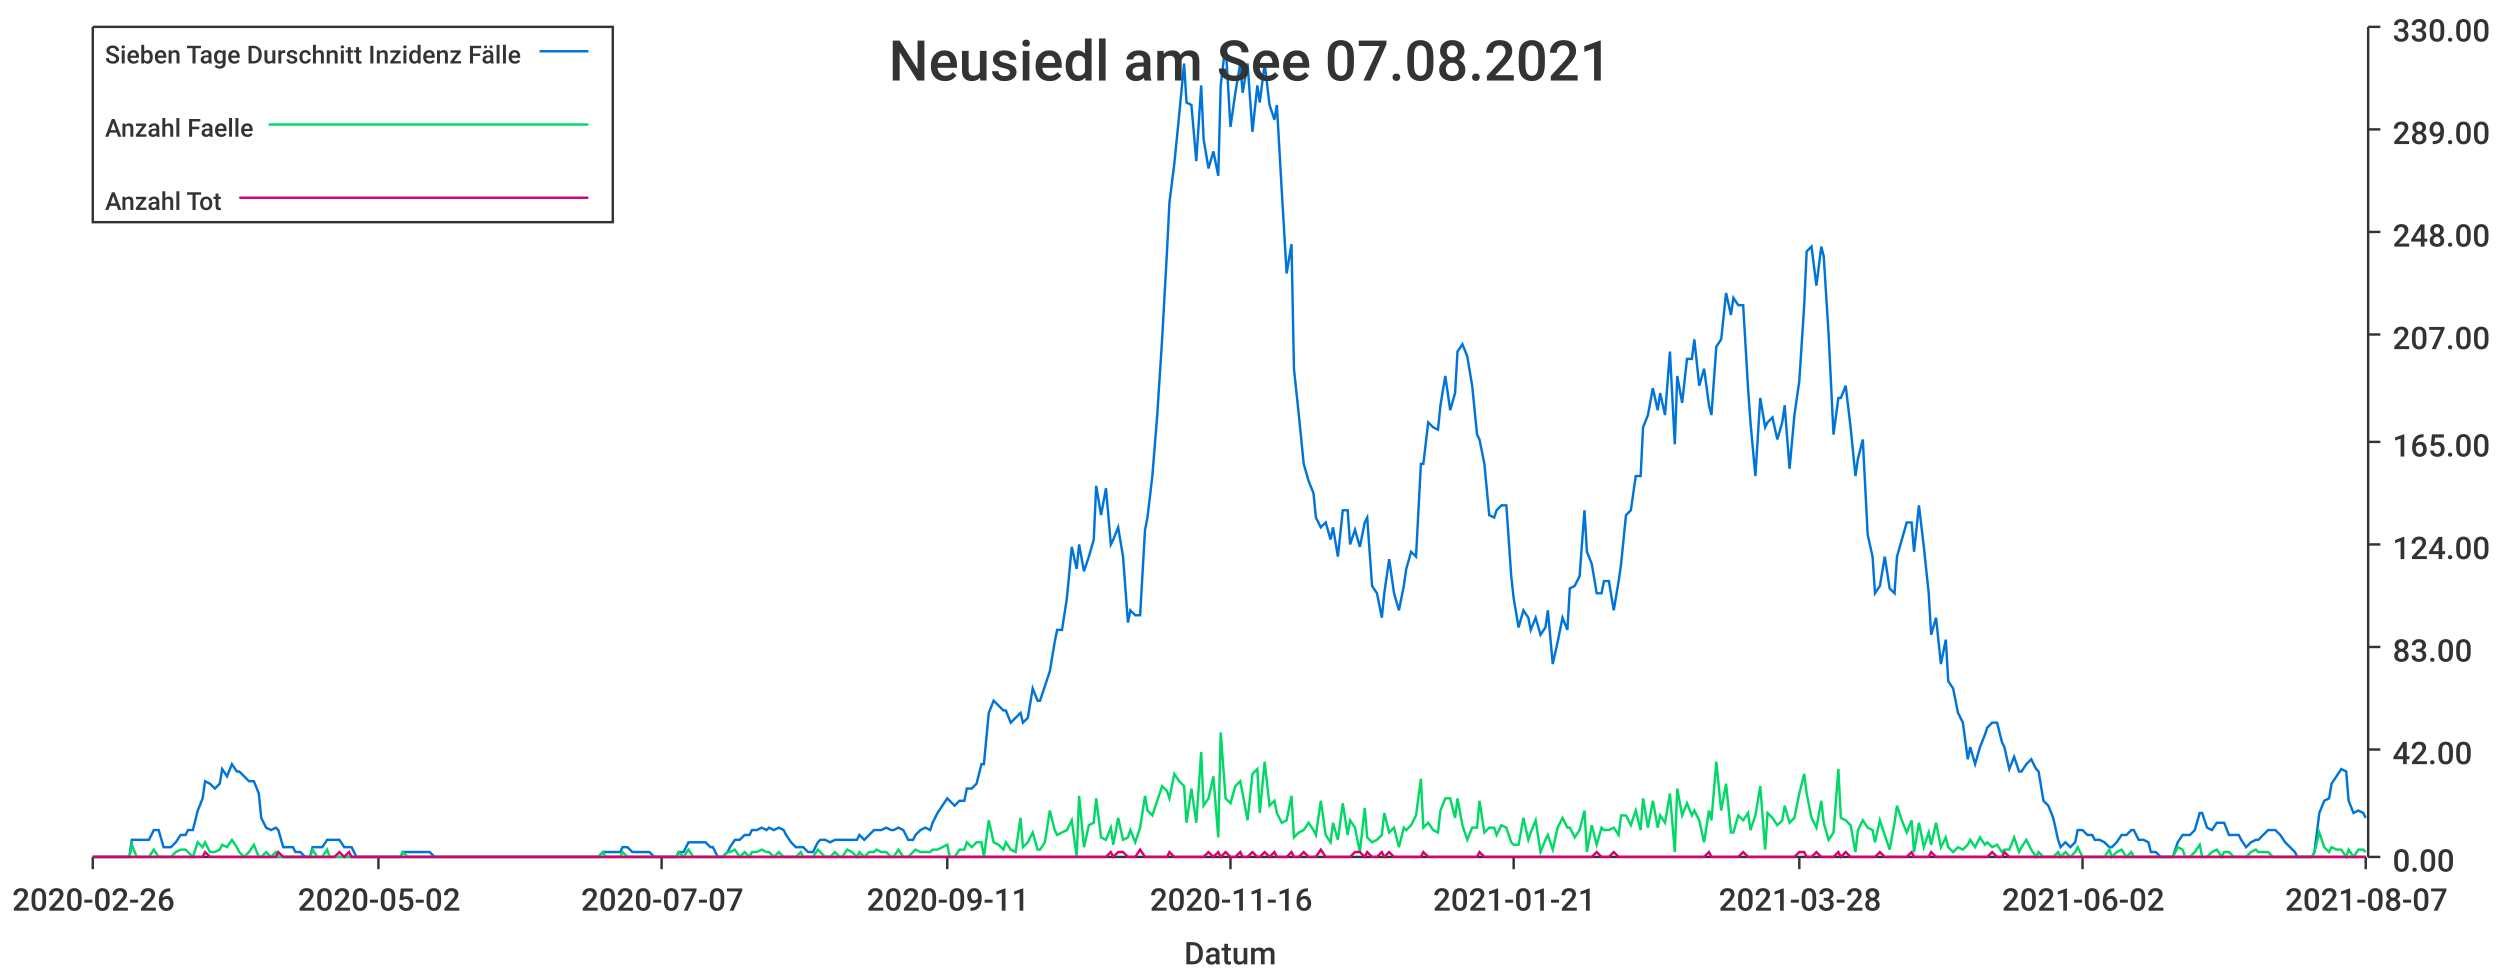
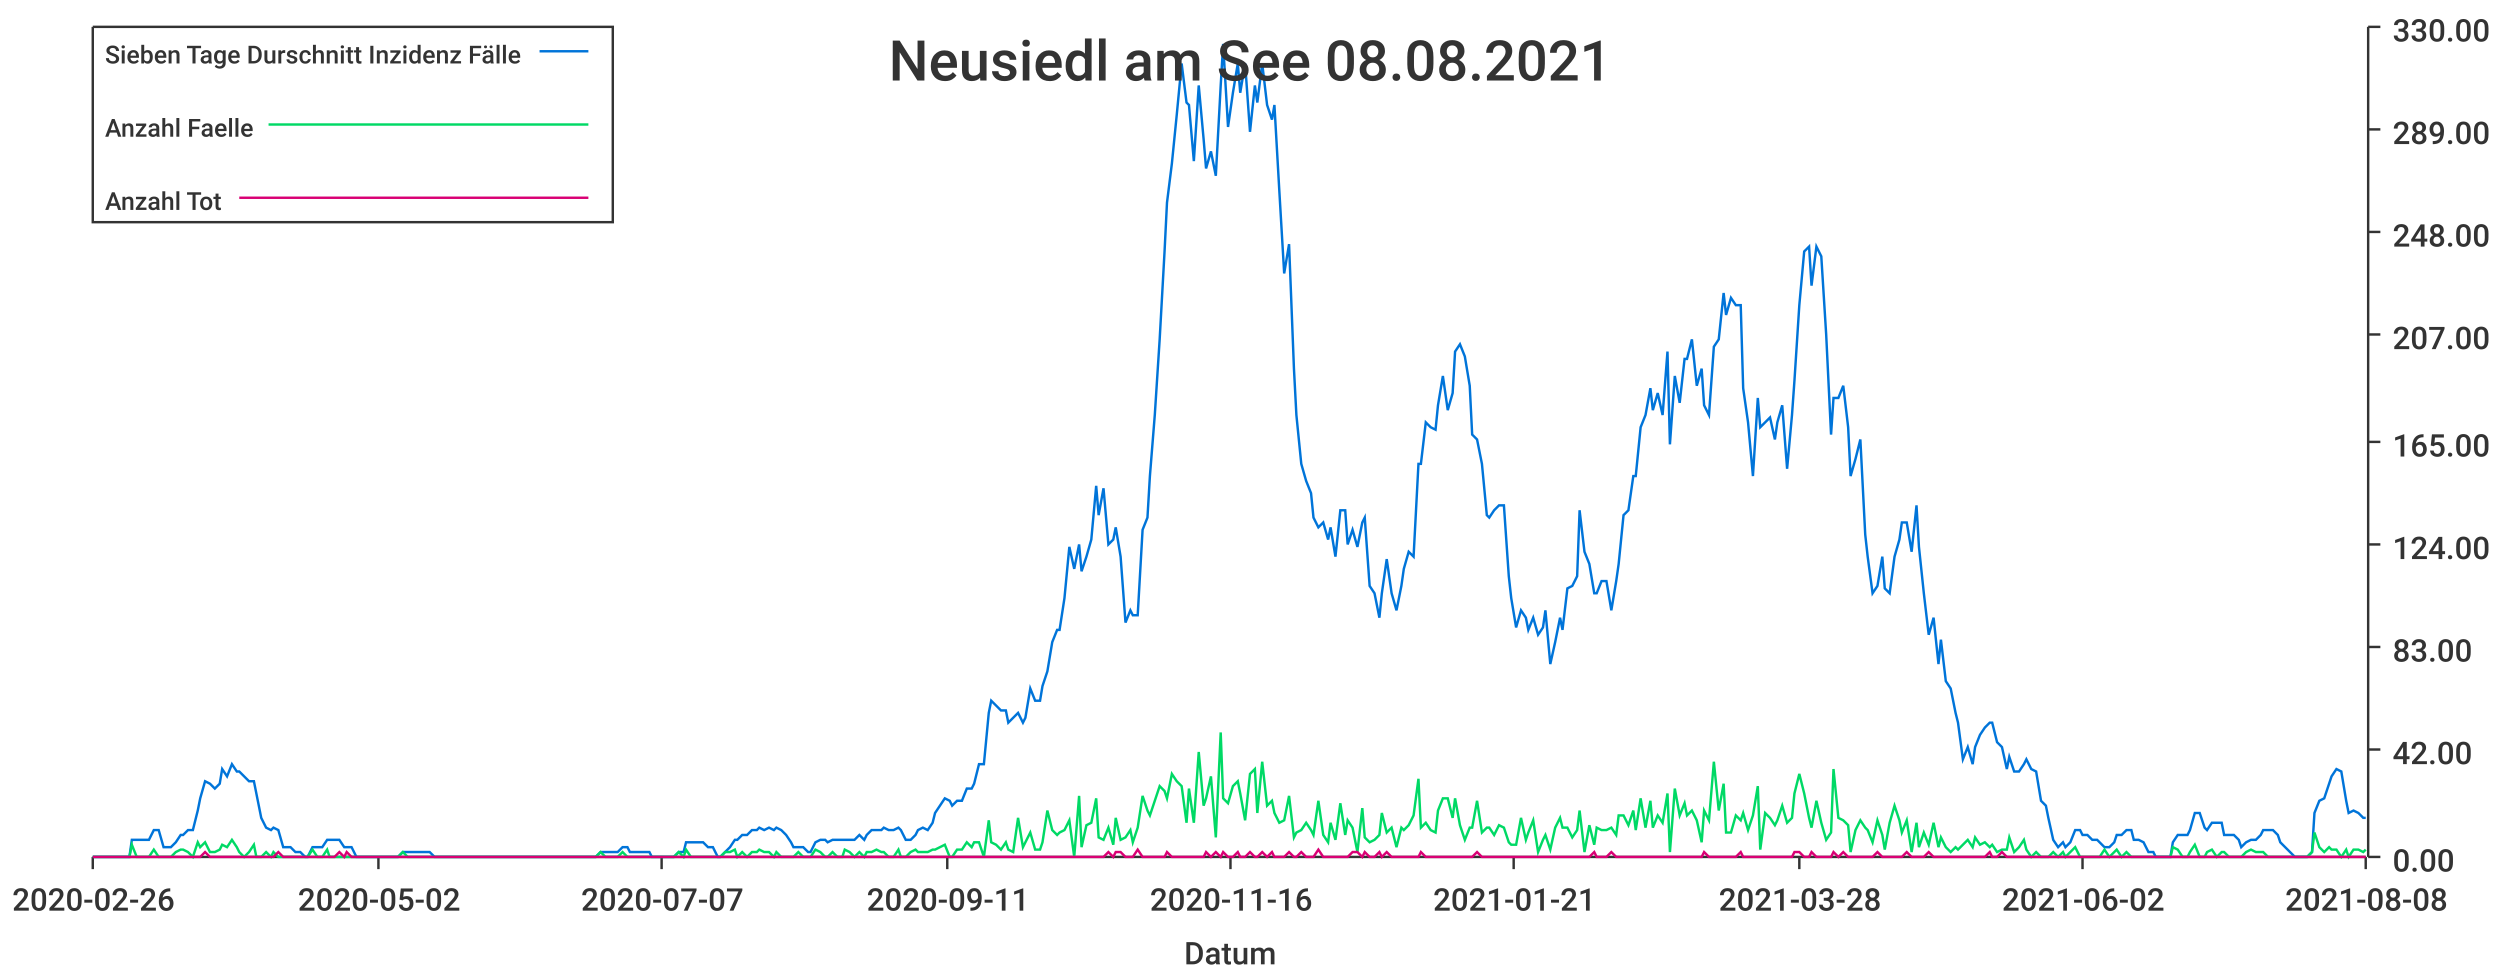
<svg xmlns="http://www.w3.org/2000/svg" width="1024" height="400">\n<path d="M 0 0 L 1024 0 L 1024 400 L 0 400 L 0 0" style="stroke-width:0;stroke:rgba(255,255,255,1.0);fill:rgba(255,255,255,1.0)" />
  <path d="M 38 11 L 969 11 L 969 351 L 38 351 L 38 11" style="stroke-width:0;stroke:rgba(255,255,255,1.0);fill:rgba(255,255,255,1.0)" />
  <path d="M 38 351 L 969 351" style="stroke-width:1;stroke:rgba(51,51,51,1.0);fill:none" />
  <path d="M 38 351 L 38 356" style="stroke-width:1;stroke:rgba(51,51,51,1.0);fill:none" />
  <text x="5" y="373" style="stroke-width:0;stroke:none;fill:rgba(51,51,51,1.0);font-size:12.8px;font-family:'Roboto Medium',sans-serif">2020-02-26</text>
  <path d="M 155 351 L 155 356" style="stroke-width:1;stroke:rgba(51,51,51,1.0);fill:none" />
  <text x="122" y="373" style="stroke-width:0;stroke:none;fill:rgba(51,51,51,1.0);font-size:12.8px;font-family:'Roboto Medium',sans-serif">2020-05-02</text>
  <path d="M 271 351 L 271 356" style="stroke-width:1;stroke:rgba(51,51,51,1.0);fill:none" />
  <text x="238" y="373" style="stroke-width:0;stroke:none;fill:rgba(51,51,51,1.0);font-size:12.8px;font-family:'Roboto Medium',sans-serif">2020-07-07</text>
  <path d="M 388 351 L 388 356" style="stroke-width:1;stroke:rgba(51,51,51,1.0);fill:none" />
  <text x="355" y="373" style="stroke-width:0;stroke:none;fill:rgba(51,51,51,1.0);font-size:12.8px;font-family:'Roboto Medium',sans-serif">2020-09-11</text>
  <path d="M 504 351 L 504 356" style="stroke-width:1;stroke:rgba(51,51,51,1.0);fill:none" />
  <text x="471" y="373" style="stroke-width:0;stroke:none;fill:rgba(51,51,51,1.0);font-size:12.8px;font-family:'Roboto Medium',sans-serif">2020-11-16</text>
  <path d="M 620 351 L 620 356" style="stroke-width:1;stroke:rgba(51,51,51,1.0);fill:none" />
  <text x="587" y="373" style="stroke-width:0;stroke:none;fill:rgba(51,51,51,1.0);font-size:12.8px;font-family:'Roboto Medium',sans-serif">2021-01-21</text>
  <path d="M 737 351 L 737 356" style="stroke-width:1;stroke:rgba(51,51,51,1.0);fill:none" />
  <text x="704" y="373" style="stroke-width:0;stroke:none;fill:rgba(51,51,51,1.0);font-size:12.8px;font-family:'Roboto Medium',sans-serif">2021-03-28</text>
  <path d="M 853 351 L 853 356" style="stroke-width:1;stroke:rgba(51,51,51,1.0);fill:none" />
  <text x="820" y="373" style="stroke-width:0;stroke:none;fill:rgba(51,51,51,1.0);font-size:12.8px;font-family:'Roboto Medium',sans-serif">2021-06-02</text>
  <path d="M 969 351 L 969 356" style="stroke-width:1;stroke:rgba(51,51,51,1.0);fill:none" />
-   <text x="936" y="373" style="stroke-width:0;stroke:none;fill:rgba(51,51,51,1.0);font-size:12.8px;font-family:'Roboto Medium',sans-serif">2021-08-07</text>
+   <text x="936" y="373" style="stroke-width:0;stroke:none;fill:rgba(51,51,51,1.0);font-size:12.8px;font-family:'Roboto Medium',sans-serif">2021-08-08</text>
  <text x="485" y="395" style="stroke-width:0;stroke:none;fill:rgba(51,51,51,1.0);font-size:12.8px;font-family:'Roboto Medium',sans-serif">Datum</text>
  <path d="M 970 351 L 970 11" style="stroke-width:1;stroke:rgba(51,51,51,1.0);fill:none" />
  <path d="M 970 351 L 975 351" style="stroke-width:1;stroke:rgba(51,51,51,1.0);fill:none" />
  <text x="980" y="357" style="stroke-width:0;stroke:none;fill:rgba(51,51,51,1.0);font-size:12.8px;font-family:'Roboto Medium',sans-serif">0.00</text>
  <path d="M 970 307 L 975 307" style="stroke-width:1;stroke:rgba(51,51,51,1.0);fill:none" />
  <text x="980" y="313" style="stroke-width:0;stroke:none;fill:rgba(51,51,51,1.0);font-size:12.8px;font-family:'Roboto Medium',sans-serif">42.00</text>
  <path d="M 970 265 L 975 265" style="stroke-width:1;stroke:rgba(51,51,51,1.0);fill:none" />
  <text x="980" y="271" style="stroke-width:0;stroke:none;fill:rgba(51,51,51,1.0);font-size:12.8px;font-family:'Roboto Medium',sans-serif">83.00</text>
  <path d="M 970 223 L 975 223" style="stroke-width:1;stroke:rgba(51,51,51,1.0);fill:none" />
  <text x="980" y="229" style="stroke-width:0;stroke:none;fill:rgba(51,51,51,1.0);font-size:12.8px;font-family:'Roboto Medium',sans-serif">124.00</text>
  <path d="M 970 181 L 975 181" style="stroke-width:1;stroke:rgba(51,51,51,1.0);fill:none" />
  <text x="980" y="187" style="stroke-width:0;stroke:none;fill:rgba(51,51,51,1.0);font-size:12.8px;font-family:'Roboto Medium',sans-serif">165.00</text>
  <path d="M 970 137 L 975 137" style="stroke-width:1;stroke:rgba(51,51,51,1.0);fill:none" />
  <text x="980" y="143" style="stroke-width:0;stroke:none;fill:rgba(51,51,51,1.0);font-size:12.8px;font-family:'Roboto Medium',sans-serif">207.00</text>
  <path d="M 970 95 L 975 95" style="stroke-width:1;stroke:rgba(51,51,51,1.0);fill:none" />
  <text x="980" y="101" style="stroke-width:0;stroke:none;fill:rgba(51,51,51,1.0);font-size:12.8px;font-family:'Roboto Medium',sans-serif">248.00</text>
  <path d="M 970 53 L 975 53" style="stroke-width:1;stroke:rgba(51,51,51,1.0);fill:none" />
  <text x="980" y="59" style="stroke-width:0;stroke:none;fill:rgba(51,51,51,1.0);font-size:12.8px;font-family:'Roboto Medium',sans-serif">289.00</text>
  <path d="M 970 11 L 975 11" style="stroke-width:1;stroke:rgba(51,51,51,1.0);fill:none" />
  <text x="980" y="17" style="stroke-width:0;stroke:none;fill:rgba(51,51,51,1.0);font-size:12.8px;font-family:'Roboto Medium',sans-serif">330.00</text>
-   <path d="M 38 351 L 40 351 L 42 351 L 44 351 L 46 351 L 47 351 L 49 351 L 51 351 L 53 351 L 54 344 L 56 344 L 58 344 L 60 344 L 61 344 L 63 340 L 65 340 L 67 347 L 68 347 L 70 347 L 72 345 L 74 342 L 76 342 L 77 340 L 79 340 L 81 332 L 83 327 L 84 320 L 86 321 L 88 323 L 90 321 L 91 315 L 93 318 L 95 313 L 97 316 L 98 316 L 100 318 L 102 320 L 104 320 L 106 325 L 107 335 L 109 339 L 111 340 L 113 339 L 114 340 L 116 347 L 118 347 L 120 347 L 121 349 L 123 349 L 125 351 L 127 351 L 128 347 L 130 347 L 132 347 L 134 344 L 135 344 L 137 344 L 139 344 L 141 347 L 143 347 L 144 347 L 146 351 L 148 351 L 150 351 L 151 351 L 153 351 L 155 351 L 157 351 L 158 351 L 160 351 L 162 351 L 164 351 L 165 349 L 167 349 L 169 349 L 171 349 L 173 349 L 174 349 L 176 349 L 178 351 L 180 351 L 181 351 L 183 351 L 185 351 L 187 351 L 188 351 L 190 351 L 192 351 L 194 351 L 195 351 L 197 351 L 199 351 L 201 351 L 202 351 L 204 351 L 206 351 L 208 351 L 210 351 L 211 351 L 213 351 L 215 351 L 217 351 L 218 351 L 220 351 L 222 351 L 224 351 L 225 351 L 227 351 L 229 351 L 231 351 L 232 351 L 234 351 L 236 351 L 238 351 L 240 351 L 241 351 L 243 351 L 245 351 L 247 349 L 248 349 L 250 349 L 252 349 L 254 349 L 255 347 L 257 347 L 259 349 L 261 349 L 262 349 L 264 349 L 266 349 L 268 351 L 269 351 L 271 351 L 273 351 L 275 351 L 277 351 L 278 349 L 280 349 L 282 345 L 284 345 L 285 345 L 287 345 L 289 345 L 291 347 L 292 347 L 294 351 L 296 351 L 298 349 L 299 347 L 301 344 L 303 344 L 305 342 L 307 342 L 308 340 L 310 340 L 312 339 L 314 340 L 315 339 L 317 340 L 319 339 L 321 340 L 322 342 L 324 345 L 326 347 L 328 347 L 329 347 L 331 349 L 333 349 L 335 345 L 336 344 L 338 344 L 340 345 L 342 344 L 344 344 L 345 344 L 347 344 L 349 344 L 351 344 L 352 342 L 354 344 L 356 342 L 358 340 L 359 340 L 361 340 L 363 339 L 365 340 L 366 340 L 368 339 L 370 340 L 372 344 L 374 344 L 375 342 L 377 340 L 379 339 L 381 340 L 382 337 L 384 333 L 386 330 L 388 327 L 389 328 L 391 330 L 393 328 L 395 328 L 396 323 L 398 323 L 400 321 L 402 313 L 403 313 L 405 292 L 407 287 L 409 289 L 411 291 L 412 291 L 414 296 L 416 294 L 418 292 L 419 296 L 421 294 L 423 282 L 425 287 L 426 287 L 428 281 L 430 275 L 432 263 L 433 258 L 435 258 L 437 245 L 439 224 L 441 233 L 442 223 L 444 234 L 446 228 L 448 221 L 449 199 L 451 211 L 453 200 L 455 223 L 456 221 L 458 216 L 460 228 L 462 255 L 463 250 L 465 252 L 467 252 L 469 217 L 470 212 L 472 195 L 474 170 L 476 139 L 478 103 L 479 83 L 481 67 L 483 47 L 485 26 L 486 42 L 488 43 L 490 66 L 492 35 L 493 57 L 495 69 L 497 62 L 499 72 L 500 35 L 502 18 L 504 52 L 506 38 L 508 26 L 509 38 L 511 26 L 513 54 L 515 35 L 516 42 L 518 26 L 520 43 L 522 49 L 523 43 L 525 78 L 527 112 L 529 100 L 530 151 L 532 170 L 534 190 L 536 197 L 538 202 L 539 212 L 541 216 L 543 214 L 545 221 L 546 216 L 548 228 L 550 209 L 552 209 L 553 223 L 555 217 L 557 224 L 559 214 L 560 212 L 562 240 L 564 243 L 566 253 L 567 243 L 569 229 L 571 243 L 573 250 L 575 240 L 576 233 L 578 226 L 580 228 L 582 190 L 583 190 L 585 173 L 587 175 L 589 176 L 590 166 L 592 154 L 594 168 L 596 161 L 597 144 L 599 141 L 601 146 L 603 158 L 605 178 L 606 180 L 608 190 L 610 211 L 612 212 L 613 209 L 615 207 L 617 207 L 619 236 L 620 245 L 622 257 L 624 250 L 626 253 L 627 258 L 629 253 L 631 260 L 633 257 L 634 250 L 636 272 L 638 263 L 640 253 L 642 258 L 643 241 L 645 240 L 647 236 L 649 209 L 650 226 L 652 231 L 654 243 L 656 243 L 657 238 L 659 238 L 661 250 L 663 238 L 664 231 L 666 211 L 668 209 L 670 195 L 672 195 L 673 175 L 675 170 L 677 159 L 679 168 L 680 161 L 682 170 L 684 144 L 686 182 L 687 154 L 689 165 L 691 147 L 693 147 L 694 139 L 696 158 L 698 151 L 700 166 L 701 170 L 703 142 L 705 139 L 707 120 L 709 129 L 710 122 L 712 125 L 714 125 L 716 159 L 717 173 L 719 195 L 721 163 L 723 175 L 724 173 L 726 171 L 728 180 L 730 173 L 731 166 L 733 192 L 735 170 L 737 156 L 739 125 L 740 103 L 742 101 L 744 117 L 746 101 L 747 105 L 749 137 L 751 178 L 753 163 L 754 163 L 756 158 L 758 175 L 760 195 L 761 188 L 763 180 L 765 219 L 767 228 L 768 243 L 770 240 L 772 228 L 774 241 L 776 243 L 777 228 L 779 221 L 781 214 L 783 214 L 784 226 L 786 207 L 788 224 L 790 243 L 791 260 L 793 253 L 795 272 L 797 262 L 798 279 L 800 282 L 802 292 L 804 296 L 806 311 L 807 306 L 809 313 L 811 306 L 813 301 L 814 298 L 816 296 L 818 296 L 820 304 L 821 306 L 823 315 L 825 310 L 827 316 L 828 316 L 830 313 L 832 311 L 834 315 L 835 316 L 837 328 L 839 330 L 841 335 L 843 344 L 844 347 L 846 345 L 848 347 L 850 345 L 851 340 L 853 340 L 855 342 L 857 342 L 858 344 L 860 344 L 862 345 L 864 347 L 865 347 L 867 345 L 869 342 L 871 342 L 873 340 L 874 340 L 876 344 L 878 344 L 880 345 L 881 349 L 883 349 L 885 351 L 887 351 L 888 351 L 890 351 L 892 345 L 894 342 L 895 342 L 897 342 L 899 340 L 901 333 L 902 333 L 904 339 L 906 340 L 908 337 L 910 337 L 911 337 L 913 342 L 915 342 L 917 342 L 918 344 L 920 347 L 922 345 L 924 344 L 925 344 L 927 342 L 929 340 L 931 340 L 932 340 L 934 342 L 936 345 L 938 347 L 940 349 L 941 351 L 943 351 L 945 351 L 947 351 L 948 349 L 950 333 L 952 328 L 954 327 L 955 321 L 957 318 L 959 315 L 961 316 L 962 328 L 964 333 L 966 332 L 968 333 L 969 335" style="stroke-width:1;stroke:rgba(0,116,217,1.0);fill:none" />
-   <path d="M 38 351 L 40 351 L 42 351 L 44 351 L 46 351 L 47 351 L 49 351 L 51 351 L 53 351 L 54 346 L 56 351 L 58 351 L 60 351 L 61 351 L 63 348 L 65 351 L 67 351 L 68 351 L 70 351 L 72 349 L 74 348 L 76 348 L 77 349 L 79 351 L 81 345 L 83 347 L 84 345 L 86 349 L 88 349 L 90 348 L 91 346 L 93 347 L 95 344 L 97 347 L 98 349 L 100 351 L 102 349 L 104 346 L 106 351 L 107 351 L 109 349 L 111 351 L 113 349 L 114 351 L 116 351 L 118 351 L 120 351 L 121 351 L 123 351 L 125 351 L 127 351 L 128 348 L 130 351 L 132 351 L 134 348 L 135 351 L 137 351 L 139 351 L 141 351 L 143 351 L 144 351 L 146 351 L 148 351 L 150 351 L 151 351 L 153 351 L 155 351 L 157 351 L 158 351 L 160 351 L 162 351 L 164 351 L 165 349 L 167 351 L 169 351 L 171 351 L 173 351 L 174 351 L 176 351 L 178 351 L 180 351 L 181 351 L 183 351 L 185 351 L 187 351 L 188 351 L 190 351 L 192 351 L 194 351 L 195 351 L 197 351 L 199 351 L 201 351 L 202 351 L 204 351 L 206 351 L 208 351 L 210 351 L 211 351 L 213 351 L 215 351 L 217 351 L 218 351 L 220 351 L 222 351 L 224 351 L 225 351 L 227 351 L 229 351 L 231 351 L 232 351 L 234 351 L 236 351 L 238 351 L 240 351 L 241 351 L 243 351 L 245 351 L 247 349 L 248 351 L 250 351 L 252 351 L 254 351 L 255 349 L 257 351 L 259 351 L 261 351 L 262 351 L 264 351 L 266 351 L 268 351 L 269 351 L 271 351 L 273 351 L 275 351 L 277 351 L 278 349 L 280 351 L 282 348 L 284 351 L 285 351 L 287 351 L 289 351 L 291 351 L 292 351 L 294 351 L 296 351 L 298 349 L 299 349 L 301 348 L 303 351 L 305 349 L 307 351 L 308 349 L 310 349 L 312 348 L 314 349 L 315 349 L 317 351 L 319 349 L 321 351 L 322 351 L 324 351 L 326 351 L 328 349 L 329 351 L 331 351 L 333 351 L 335 348 L 336 349 L 338 351 L 340 351 L 342 349 L 344 351 L 345 351 L 347 348 L 349 349 L 351 351 L 352 349 L 354 351 L 356 349 L 358 349 L 359 348 L 361 349 L 363 349 L 365 351 L 366 351 L 368 348 L 370 351 L 372 351 L 374 349 L 375 348 L 377 349 L 379 349 L 381 349 L 382 348 L 384 348 L 386 347 L 388 346 L 389 351 L 391 351 L 393 348 L 395 348 L 396 345 L 398 347 L 400 345 L 402 345 L 403 351 L 405 336 L 407 345 L 409 346 L 411 348 L 412 345 L 414 348 L 416 349 L 418 335 L 419 347 L 421 345 L 423 341 L 425 348 L 426 348 L 428 345 L 430 332 L 432 340 L 433 342 L 435 341 L 437 340 L 439 336 L 441 351 L 442 326 L 444 347 L 446 338 L 448 337 L 449 327 L 451 343 L 453 344 L 455 339 L 456 346 L 458 335 L 460 344 L 462 343 L 463 340 L 465 345 L 467 339 L 469 326 L 470 332 L 472 334 L 474 328 L 476 322 L 478 324 L 479 327 L 481 317 L 483 320 L 485 322 L 486 337 L 488 323 L 490 337 L 492 308 L 493 330 L 495 327 L 497 318 L 499 343 L 500 300 L 502 327 L 504 329 L 506 322 L 508 320 L 509 325 L 511 336 L 513 317 L 515 315 L 516 333 L 518 312 L 520 330 L 522 328 L 523 333 L 525 337 L 527 336 L 529 326 L 530 343 L 532 341 L 534 340 L 536 337 L 538 340 L 539 342 L 541 328 L 543 342 L 545 345 L 546 337 L 548 344 L 550 329 L 552 342 L 553 336 L 555 339 L 557 349 L 559 331 L 560 343 L 562 345 L 564 344 L 566 342 L 567 333 L 569 341 L 571 339 L 573 347 L 575 339 L 576 340 L 578 338 L 580 334 L 582 319 L 583 339 L 585 337 L 587 340 L 589 341 L 590 332 L 592 327 L 594 327 L 596 335 L 597 327 L 599 338 L 601 344 L 603 339 L 605 339 L 606 328 L 608 341 L 610 339 L 612 339 L 613 342 L 615 338 L 617 339 L 619 345 L 620 346 L 622 346 L 624 335 L 626 344 L 627 341 L 629 336 L 631 349 L 633 344 L 634 342 L 636 348 L 638 339 L 640 335 L 642 339 L 643 339 L 645 343 L 647 340 L 649 332 L 650 349 L 652 338 L 654 346 L 656 339 L 657 340 L 659 340 L 661 339 L 663 342 L 664 334 L 666 334 L 668 338 L 670 332 L 672 340 L 673 327 L 675 339 L 677 328 L 679 339 L 680 334 L 682 337 L 684 325 L 686 349 L 687 323 L 689 334 L 691 329 L 693 334 L 694 332 L 696 336 L 698 345 L 700 332 L 701 336 L 703 312 L 705 332 L 707 321 L 709 341 L 710 341 L 712 334 L 714 336 L 716 333 L 717 340 L 719 334 L 721 322 L 723 348 L 724 333 L 726 335 L 728 338 L 730 336 L 731 330 L 733 337 L 735 335 L 737 325 L 739 317 L 740 325 L 742 335 L 744 339 L 746 328 L 747 337 L 749 344 L 751 341 L 753 315 L 754 335 L 756 336 L 758 338 L 760 349 L 761 340 L 763 336 L 765 339 L 767 340 L 768 345 L 770 336 L 772 342 L 774 348 L 776 337 L 777 330 L 779 336 L 781 341 L 783 336 L 784 349 L 786 337 L 788 347 L 790 341 L 791 346 L 793 337 L 795 347 L 797 343 L 798 347 L 800 349 L 802 347 L 804 348 L 806 346 L 807 344 L 809 347 L 811 343 L 813 346 L 814 345 L 816 347 L 818 346 L 820 349 L 821 348 L 823 348 L 825 343 L 827 349 L 828 347 L 830 344 L 832 348 L 834 351 L 835 349 L 837 351 L 839 351 L 841 351 L 843 349 L 844 351 L 846 349 L 848 351 L 850 349 L 851 347 L 853 351 L 855 351 L 857 351 L 858 351 L 860 351 L 862 351 L 864 348 L 865 351 L 867 349 L 869 348 L 871 351 L 873 349 L 874 351 L 876 351 L 878 351 L 880 351 L 881 351 L 883 351 L 885 351 L 887 351 L 888 351 L 890 351 L 892 347 L 894 348 L 895 351 L 897 351 L 899 349 L 901 346 L 902 351 L 904 351 L 906 349 L 908 348 L 910 351 L 911 349 L 913 349 L 915 351 L 917 351 L 918 351 L 920 351 L 922 349 L 924 348 L 925 349 L 927 349 L 929 349 L 931 351 L 932 351 L 934 351 L 936 351 L 938 351 L 940 351 L 941 351 L 943 351 L 945 351 L 947 351 L 948 349 L 950 341 L 952 347 L 954 349 L 955 347 L 957 348 L 959 348 L 961 351 L 962 348 L 964 351 L 966 348 L 968 348 L 969 349" style="stroke-width:1;stroke:rgba(0,217,101,1.0);fill:none" />
-   <path d="M 38 351 L 40 351 L 42 351 L 44 351 L 46 351 L 47 351 L 49 351 L 51 351 L 53 351 L 54 351 L 56 351 L 58 351 L 60 351 L 61 351 L 63 351 L 65 351 L 67 351 L 68 351 L 70 351 L 72 351 L 74 351 L 76 351 L 77 351 L 79 351 L 81 351 L 83 351 L 84 349 L 86 351 L 88 351 L 90 351 L 91 351 L 93 351 L 95 351 L 97 351 L 98 351 L 100 351 L 102 351 L 104 351 L 106 351 L 107 351 L 109 351 L 111 351 L 113 351 L 114 349 L 116 351 L 118 351 L 120 351 L 121 351 L 123 351 L 125 351 L 127 351 L 128 351 L 130 351 L 132 351 L 134 351 L 135 351 L 137 351 L 139 349 L 141 351 L 143 349 L 144 351 L 146 351 L 148 351 L 150 351 L 151 351 L 153 351 L 155 351 L 157 351 L 158 351 L 160 351 L 162 351 L 164 351 L 165 351 L 167 351 L 169 351 L 171 351 L 173 351 L 174 351 L 176 351 L 178 351 L 180 351 L 181 351 L 183 351 L 185 351 L 187 351 L 188 351 L 190 351 L 192 351 L 194 351 L 195 351 L 197 351 L 199 351 L 201 351 L 202 351 L 204 351 L 206 351 L 208 351 L 210 351 L 211 351 L 213 351 L 215 351 L 217 351 L 218 351 L 220 351 L 222 351 L 224 351 L 225 351 L 227 351 L 229 351 L 231 351 L 232 351 L 234 351 L 236 351 L 238 351 L 240 351 L 241 351 L 243 351 L 245 351 L 247 351 L 248 351 L 250 351 L 252 351 L 254 351 L 255 351 L 257 351 L 259 351 L 261 351 L 262 351 L 264 351 L 266 351 L 268 351 L 269 351 L 271 351 L 273 351 L 275 351 L 277 351 L 278 351 L 280 351 L 282 351 L 284 351 L 285 351 L 287 351 L 289 351 L 291 351 L 292 351 L 294 351 L 296 351 L 298 351 L 299 351 L 301 351 L 303 351 L 305 351 L 307 351 L 308 351 L 310 351 L 312 351 L 314 351 L 315 351 L 317 351 L 319 351 L 321 351 L 322 351 L 324 351 L 326 351 L 328 351 L 329 351 L 331 351 L 333 351 L 335 351 L 336 351 L 338 351 L 340 351 L 342 351 L 344 351 L 345 351 L 347 351 L 349 351 L 351 351 L 352 351 L 354 351 L 356 351 L 358 351 L 359 351 L 361 351 L 363 351 L 365 351 L 366 351 L 368 351 L 370 351 L 372 351 L 374 351 L 375 351 L 377 351 L 379 351 L 381 351 L 382 351 L 384 351 L 386 351 L 388 351 L 389 351 L 391 351 L 393 351 L 395 351 L 396 351 L 398 351 L 400 351 L 402 351 L 403 351 L 405 351 L 407 351 L 409 351 L 411 351 L 412 351 L 414 351 L 416 351 L 418 351 L 419 351 L 421 351 L 423 351 L 425 351 L 426 351 L 428 351 L 430 351 L 432 351 L 433 351 L 435 351 L 437 351 L 439 351 L 441 351 L 442 351 L 444 351 L 446 351 L 448 351 L 449 351 L 451 351 L 453 351 L 455 349 L 456 351 L 458 349 L 460 349 L 462 351 L 463 351 L 465 351 L 467 348 L 469 351 L 470 351 L 472 351 L 474 351 L 476 351 L 478 351 L 479 349 L 481 351 L 483 351 L 485 351 L 486 351 L 488 351 L 490 351 L 492 351 L 493 351 L 495 349 L 497 351 L 499 349 L 500 351 L 502 349 L 504 351 L 506 351 L 508 349 L 509 351 L 511 351 L 513 349 L 515 351 L 516 351 L 518 349 L 520 351 L 522 349 L 523 351 L 525 351 L 527 351 L 529 349 L 530 351 L 532 351 L 534 349 L 536 351 L 538 351 L 539 351 L 541 348 L 543 351 L 545 351 L 546 351 L 548 351 L 550 351 L 552 351 L 553 351 L 555 349 L 557 349 L 559 351 L 560 349 L 562 351 L 564 351 L 566 349 L 567 351 L 569 349 L 571 351 L 573 351 L 575 351 L 576 351 L 578 351 L 580 351 L 582 351 L 583 349 L 585 351 L 587 351 L 589 351 L 590 351 L 592 351 L 594 351 L 596 351 L 597 351 L 599 351 L 601 351 L 603 351 L 605 351 L 606 349 L 608 351 L 610 351 L 612 351 L 613 351 L 615 351 L 617 351 L 619 351 L 620 351 L 622 351 L 624 351 L 626 351 L 627 351 L 629 351 L 631 351 L 633 351 L 634 351 L 636 351 L 638 351 L 640 351 L 642 351 L 643 351 L 645 351 L 647 351 L 649 351 L 650 351 L 652 351 L 654 349 L 656 351 L 657 351 L 659 351 L 661 349 L 663 351 L 664 351 L 666 351 L 668 351 L 670 351 L 672 351 L 673 351 L 675 351 L 677 351 L 679 351 L 680 351 L 682 351 L 684 351 L 686 351 L 687 351 L 689 351 L 691 351 L 693 351 L 694 351 L 696 351 L 698 351 L 700 349 L 701 351 L 703 351 L 705 351 L 707 351 L 709 351 L 710 351 L 712 351 L 714 349 L 716 351 L 717 351 L 719 351 L 721 351 L 723 351 L 724 351 L 726 351 L 728 351 L 730 351 L 731 351 L 733 351 L 735 351 L 737 349 L 739 349 L 740 351 L 742 351 L 744 349 L 746 351 L 747 351 L 749 351 L 751 351 L 753 349 L 754 351 L 756 349 L 758 351 L 760 351 L 761 351 L 763 351 L 765 351 L 767 351 L 768 351 L 770 349 L 772 351 L 774 351 L 776 351 L 777 351 L 779 351 L 781 351 L 783 349 L 784 351 L 786 351 L 788 351 L 790 351 L 791 349 L 793 351 L 795 351 L 797 351 L 798 351 L 800 351 L 802 351 L 804 351 L 806 351 L 807 351 L 809 351 L 811 351 L 813 351 L 814 351 L 816 349 L 818 351 L 820 351 L 821 349 L 823 351 L 825 351 L 827 351 L 828 351 L 830 351 L 832 351 L 834 351 L 835 351 L 837 351 L 839 351 L 841 351 L 843 351 L 844 351 L 846 351 L 848 351 L 850 351 L 851 351 L 853 351 L 855 351 L 857 351 L 858 351 L 860 351 L 862 351 L 864 351 L 865 351 L 867 351 L 869 351 L 871 351 L 873 351 L 874 351 L 876 351 L 878 351 L 880 351 L 881 351 L 883 351 L 885 351 L 887 351 L 888 351 L 890 351 L 892 351 L 894 351 L 895 351 L 897 351 L 899 351 L 901 351 L 902 351 L 904 351 L 906 351 L 908 351 L 910 351 L 911 351 L 913 351 L 915 351 L 917 351 L 918 351 L 920 351 L 922 351 L 924 351 L 925 351 L 927 351 L 929 351 L 931 351 L 932 351 L 934 351 L 936 351 L 938 351 L 940 351 L 941 351 L 943 351 L 945 351 L 947 351 L 948 351 L 950 351 L 952 351 L 954 351 L 955 351 L 957 351 L 959 351 L 961 351 L 962 351 L 964 351 L 966 351 L 968 351 L 969 351" style="stroke-width:1;stroke:rgba(217,0,116,1.0);fill:none" />
-   <text x="364" y="33" style="stroke-width:0;stroke:none;fill:rgba(51,51,51,1.0);font-size:23.0px;font-family:'Roboto Medium',sans-serif">Neusiedl am See 07.08.2021</text>
+   <path d="M 38 351 L 40 351 L 42 351 L 44 351 L 46 351 L 47 351 L 49 351 L 51 351 L 53 351 L 54 344 L 56 344 L 58 344 L 60 344 L 61 344 L 63 340 L 65 340 L 67 347 L 68 347 L 70 347 L 72 345 L 74 342 L 75 342 L 77 340 L 79 340 L 81 332 L 82 327 L 84 320 L 86 321 L 88 323 L 90 321 L 91 315 L 93 318 L 95 313 L 97 316 L 98 316 L 100 318 L 102 320 L 104 320 L 105 325 L 107 335 L 109 339 L 111 340 L 112 339 L 114 340 L 116 347 L 118 347 L 119 347 L 121 349 L 123 349 L 125 351 L 126 351 L 128 347 L 130 347 L 132 347 L 134 344 L 135 344 L 137 344 L 139 344 L 141 347 L 142 347 L 144 347 L 146 351 L 148 351 L 149 351 L 151 351 L 153 351 L 155 351 L 156 351 L 158 351 L 160 351 L 162 351 L 163 351 L 165 349 L 167 349 L 169 349 L 170 349 L 172 349 L 174 349 L 176 349 L 178 351 L 179 351 L 181 351 L 183 351 L 185 351 L 186 351 L 188 351 L 190 351 L 192 351 L 193 351 L 195 351 L 197 351 L 199 351 L 200 351 L 202 351 L 204 351 L 206 351 L 207 351 L 209 351 L 211 351 L 213 351 L 214 351 L 216 351 L 218 351 L 220 351 L 222 351 L 223 351 L 225 351 L 227 351 L 229 351 L 230 351 L 232 351 L 234 351 L 236 351 L 237 351 L 239 351 L 241 351 L 243 351 L 244 351 L 246 349 L 248 349 L 250 349 L 251 349 L 253 349 L 255 347 L 257 347 L 258 349 L 260 349 L 262 349 L 264 349 L 266 349 L 267 351 L 269 351 L 271 351 L 273 351 L 274 351 L 276 351 L 278 349 L 280 349 L 281 345 L 283 345 L 285 345 L 287 345 L 288 345 L 290 347 L 292 347 L 294 351 L 295 351 L 297 349 L 299 347 L 301 344 L 302 344 L 304 342 L 306 342 L 308 340 L 310 340 L 311 339 L 313 340 L 315 339 L 317 340 L 318 339 L 320 340 L 322 342 L 324 345 L 325 347 L 327 347 L 329 347 L 331 349 L 332 349 L 334 345 L 336 344 L 338 344 L 339 345 L 341 344 L 343 344 L 345 344 L 346 344 L 348 344 L 350 344 L 352 342 L 354 344 L 355 342 L 357 340 L 359 340 L 361 340 L 362 339 L 364 340 L 366 340 L 368 339 L 369 340 L 371 344 L 373 344 L 375 342 L 376 340 L 378 339 L 380 340 L 382 337 L 383 333 L 385 330 L 387 327 L 389 328 L 390 330 L 392 328 L 394 328 L 396 323 L 398 323 L 399 321 L 401 313 L 403 313 L 405 292 L 406 287 L 408 289 L 410 291 L 412 291 L 413 296 L 415 294 L 417 292 L 419 296 L 420 294 L 422 282 L 424 287 L 426 287 L 427 281 L 429 275 L 431 263 L 433 258 L 434 258 L 436 245 L 438 224 L 440 233 L 442 223 L 443 234 L 445 228 L 447 221 L 449 199 L 450 211 L 452 200 L 454 223 L 456 221 L 457 216 L 459 228 L 461 255 L 463 250 L 464 252 L 466 252 L 468 217 L 470 212 L 471 195 L 473 170 L 475 139 L 477 103 L 478 83 L 480 67 L 482 47 L 484 26 L 486 42 L 487 43 L 489 66 L 491 35 L 493 57 L 494 69 L 496 62 L 498 72 L 500 35 L 501 18 L 503 52 L 505 38 L 507 26 L 508 38 L 510 26 L 512 54 L 514 35 L 515 42 L 517 26 L 519 43 L 521 49 L 522 43 L 524 78 L 526 112 L 528 100 L 530 151 L 531 170 L 533 190 L 535 197 L 537 202 L 538 212 L 540 216 L 542 214 L 544 221 L 545 216 L 547 228 L 549 209 L 551 209 L 552 223 L 554 217 L 556 224 L 558 214 L 559 212 L 561 240 L 563 243 L 565 253 L 566 243 L 568 229 L 570 243 L 572 250 L 574 240 L 575 233 L 577 226 L 579 228 L 581 190 L 582 190 L 584 173 L 586 175 L 588 176 L 589 166 L 591 154 L 593 168 L 595 161 L 596 144 L 598 141 L 600 146 L 602 158 L 603 178 L 605 180 L 607 190 L 609 211 L 610 212 L 612 209 L 614 207 L 616 207 L 618 236 L 619 245 L 621 257 L 623 250 L 625 253 L 626 258 L 628 253 L 630 260 L 632 257 L 633 250 L 635 272 L 637 263 L 639 253 L 640 258 L 642 241 L 644 240 L 646 236 L 647 209 L 649 226 L 651 231 L 653 243 L 654 243 L 656 238 L 658 238 L 660 250 L 662 238 L 663 231 L 665 211 L 667 209 L 669 195 L 670 195 L 672 175 L 674 170 L 676 159 L 677 168 L 679 161 L 681 170 L 683 144 L 684 182 L 686 154 L 688 165 L 690 147 L 691 147 L 693 139 L 695 158 L 697 151 L 698 166 L 700 170 L 702 142 L 704 139 L 706 120 L 707 129 L 709 122 L 711 125 L 713 125 L 714 159 L 716 173 L 718 195 L 720 163 L 721 175 L 723 173 L 725 171 L 727 180 L 728 173 L 730 166 L 732 192 L 734 170 L 735 156 L 737 125 L 739 103 L 741 101 L 742 117 L 744 101 L 746 105 L 748 137 L 750 178 L 751 163 L 753 163 L 755 158 L 757 175 L 758 195 L 760 188 L 762 180 L 764 219 L 765 228 L 767 243 L 769 240 L 771 228 L 772 241 L 774 243 L 776 228 L 778 221 L 779 214 L 781 214 L 783 226 L 785 207 L 786 224 L 788 243 L 790 260 L 792 253 L 794 272 L 795 262 L 797 279 L 799 282 L 801 292 L 802 296 L 804 311 L 806 306 L 808 313 L 809 306 L 811 301 L 813 298 L 815 296 L 816 296 L 818 304 L 820 306 L 822 315 L 823 310 L 825 316 L 827 316 L 829 313 L 830 311 L 832 315 L 834 316 L 836 328 L 838 330 L 839 335 L 841 344 L 843 347 L 845 345 L 846 347 L 848 345 L 850 340 L 852 340 L 853 342 L 855 342 L 857 344 L 859 344 L 860 345 L 862 347 L 864 347 L 866 345 L 867 342 L 869 342 L 871 340 L 873 340 L 874 344 L 876 344 L 878 345 L 880 349 L 882 349 L 883 351 L 885 351 L 887 351 L 889 351 L 890 345 L 892 342 L 894 342 L 896 342 L 897 340 L 899 333 L 901 333 L 903 339 L 904 340 L 906 337 L 908 337 L 910 337 L 911 342 L 913 342 L 915 342 L 917 344 L 918 347 L 920 345 L 922 344 L 924 344 L 926 342 L 927 340 L 929 340 L 931 340 L 933 342 L 934 345 L 936 347 L 938 349 L 940 351 L 941 351 L 943 351 L 945 351 L 947 349 L 948 333 L 950 328 L 952 327 L 954 321 L 955 318 L 957 315 L 959 316 L 961 328 L 962 333 L 964 332 L 966 333 L 968 335 L 969 335" style="stroke-width:1;stroke:rgba(0,116,217,1.0);fill:none" />
+   <path d="M 38 351 L 40 351 L 42 351 L 44 351 L 46 351 L 47 351 L 49 351 L 51 351 L 53 351 L 54 346 L 56 351 L 58 351 L 60 351 L 61 351 L 63 348 L 65 351 L 67 351 L 68 351 L 70 351 L 72 349 L 74 348 L 75 348 L 77 349 L 79 351 L 81 345 L 82 347 L 84 345 L 86 349 L 88 349 L 90 348 L 91 346 L 93 347 L 95 344 L 97 347 L 98 349 L 100 351 L 102 349 L 104 346 L 105 351 L 107 351 L 109 349 L 111 351 L 112 349 L 114 351 L 116 351 L 118 351 L 119 351 L 121 351 L 123 351 L 125 351 L 126 351 L 128 348 L 130 351 L 132 351 L 134 348 L 135 351 L 137 351 L 139 351 L 141 351 L 142 351 L 144 351 L 146 351 L 148 351 L 149 351 L 151 351 L 153 351 L 155 351 L 156 351 L 158 351 L 160 351 L 162 351 L 163 351 L 165 349 L 167 351 L 169 351 L 170 351 L 172 351 L 174 351 L 176 351 L 178 351 L 179 351 L 181 351 L 183 351 L 185 351 L 186 351 L 188 351 L 190 351 L 192 351 L 193 351 L 195 351 L 197 351 L 199 351 L 200 351 L 202 351 L 204 351 L 206 351 L 207 351 L 209 351 L 211 351 L 213 351 L 214 351 L 216 351 L 218 351 L 220 351 L 222 351 L 223 351 L 225 351 L 227 351 L 229 351 L 230 351 L 232 351 L 234 351 L 236 351 L 237 351 L 239 351 L 241 351 L 243 351 L 244 351 L 246 349 L 248 351 L 250 351 L 251 351 L 253 351 L 255 349 L 257 351 L 258 351 L 260 351 L 262 351 L 264 351 L 266 351 L 267 351 L 269 351 L 271 351 L 273 351 L 274 351 L 276 351 L 278 349 L 280 351 L 281 348 L 283 351 L 285 351 L 287 351 L 288 351 L 290 351 L 292 351 L 294 351 L 295 351 L 297 349 L 299 349 L 301 348 L 302 351 L 304 349 L 306 351 L 308 349 L 310 349 L 311 348 L 313 349 L 315 349 L 317 351 L 318 349 L 320 351 L 322 351 L 324 351 L 325 351 L 327 349 L 329 351 L 331 351 L 332 351 L 334 348 L 336 349 L 338 351 L 339 351 L 341 349 L 343 351 L 345 351 L 346 348 L 348 349 L 350 351 L 352 349 L 354 351 L 355 349 L 357 349 L 359 348 L 361 349 L 362 349 L 364 351 L 366 351 L 368 348 L 369 351 L 371 351 L 373 349 L 375 348 L 376 349 L 378 349 L 380 349 L 382 348 L 383 348 L 385 347 L 387 346 L 389 351 L 390 351 L 392 348 L 394 348 L 396 345 L 398 347 L 399 345 L 401 345 L 403 351 L 405 336 L 406 345 L 408 346 L 410 348 L 412 345 L 413 348 L 415 349 L 417 335 L 419 347 L 420 345 L 422 341 L 424 348 L 426 348 L 427 345 L 429 332 L 431 340 L 433 342 L 434 341 L 436 340 L 438 336 L 440 351 L 442 326 L 443 347 L 445 338 L 447 337 L 449 327 L 450 343 L 452 344 L 454 339 L 456 346 L 457 335 L 459 344 L 461 343 L 463 340 L 464 345 L 466 339 L 468 326 L 470 332 L 471 334 L 473 328 L 475 322 L 477 324 L 478 327 L 480 317 L 482 320 L 484 322 L 486 337 L 487 323 L 489 337 L 491 308 L 493 330 L 494 327 L 496 318 L 498 343 L 500 300 L 501 327 L 503 329 L 505 322 L 507 320 L 508 325 L 510 336 L 512 317 L 514 315 L 515 333 L 517 312 L 519 330 L 521 328 L 522 333 L 524 337 L 526 336 L 528 326 L 530 343 L 531 341 L 533 340 L 535 337 L 537 340 L 538 342 L 540 328 L 542 342 L 544 345 L 545 337 L 547 344 L 549 329 L 551 342 L 552 336 L 554 339 L 556 349 L 558 331 L 559 343 L 561 345 L 563 344 L 565 342 L 566 333 L 568 341 L 570 339 L 572 347 L 574 339 L 575 340 L 577 338 L 579 334 L 581 319 L 582 339 L 584 337 L 586 340 L 588 341 L 589 332 L 591 327 L 593 327 L 595 335 L 596 327 L 598 338 L 600 344 L 602 339 L 603 339 L 605 328 L 607 341 L 609 339 L 610 339 L 612 342 L 614 338 L 616 339 L 618 345 L 619 346 L 621 346 L 623 335 L 625 344 L 626 341 L 628 336 L 630 349 L 632 344 L 633 342 L 635 348 L 637 339 L 639 335 L 640 339 L 642 339 L 644 343 L 646 340 L 647 332 L 649 349 L 651 338 L 653 346 L 654 339 L 656 340 L 658 340 L 660 339 L 662 342 L 663 334 L 665 334 L 667 338 L 669 332 L 670 340 L 672 327 L 674 339 L 676 328 L 677 339 L 679 334 L 681 337 L 683 325 L 684 349 L 686 323 L 688 334 L 690 329 L 691 334 L 693 332 L 695 336 L 697 345 L 698 332 L 700 336 L 702 312 L 704 332 L 706 321 L 707 341 L 709 341 L 711 334 L 713 336 L 714 333 L 716 340 L 718 334 L 720 322 L 721 348 L 723 333 L 725 335 L 727 338 L 728 336 L 730 330 L 732 337 L 734 335 L 735 325 L 737 317 L 739 325 L 741 335 L 742 339 L 744 328 L 746 337 L 748 344 L 750 341 L 751 315 L 753 335 L 755 336 L 757 338 L 758 349 L 760 340 L 762 336 L 764 339 L 765 340 L 767 345 L 769 336 L 771 342 L 772 348 L 774 337 L 776 330 L 778 336 L 779 341 L 781 336 L 783 349 L 785 337 L 786 347 L 788 341 L 790 346 L 792 337 L 794 347 L 795 343 L 797 347 L 799 349 L 801 347 L 802 348 L 804 346 L 806 344 L 808 347 L 809 343 L 811 346 L 813 345 L 815 347 L 816 346 L 818 349 L 820 348 L 822 348 L 823 343 L 825 349 L 827 347 L 829 344 L 830 348 L 832 351 L 834 349 L 836 351 L 838 351 L 839 351 L 841 349 L 843 351 L 845 349 L 846 351 L 848 349 L 850 347 L 852 351 L 853 351 L 855 351 L 857 351 L 859 351 L 860 351 L 862 348 L 864 351 L 866 349 L 867 348 L 869 351 L 871 349 L 873 351 L 874 351 L 876 351 L 878 351 L 880 351 L 882 351 L 883 351 L 885 351 L 887 351 L 889 351 L 890 347 L 892 348 L 894 351 L 896 351 L 897 349 L 899 346 L 901 351 L 903 351 L 904 349 L 906 348 L 908 351 L 910 349 L 911 349 L 913 351 L 915 351 L 917 351 L 918 351 L 920 349 L 922 348 L 924 349 L 926 349 L 927 349 L 929 351 L 931 351 L 933 351 L 934 351 L 936 351 L 938 351 L 940 351 L 941 351 L 943 351 L 945 351 L 947 349 L 948 341 L 950 347 L 952 349 L 954 347 L 955 348 L 957 348 L 959 351 L 961 348 L 962 351 L 964 348 L 966 348 L 968 349 L 969 348" style="stroke-width:1;stroke:rgba(0,217,101,1.0);fill:none" />
+   <path d="M 38 351 L 40 351 L 42 351 L 44 351 L 46 351 L 47 351 L 49 351 L 51 351 L 53 351 L 54 351 L 56 351 L 58 351 L 60 351 L 61 351 L 63 351 L 65 351 L 67 351 L 68 351 L 70 351 L 72 351 L 74 351 L 75 351 L 77 351 L 79 351 L 81 351 L 82 351 L 84 349 L 86 351 L 88 351 L 90 351 L 91 351 L 93 351 L 95 351 L 97 351 L 98 351 L 100 351 L 102 351 L 104 351 L 105 351 L 107 351 L 109 351 L 111 351 L 112 351 L 114 349 L 116 351 L 118 351 L 119 351 L 121 351 L 123 351 L 125 351 L 126 351 L 128 351 L 130 351 L 132 351 L 134 351 L 135 351 L 137 351 L 139 349 L 141 351 L 142 349 L 144 351 L 146 351 L 148 351 L 149 351 L 151 351 L 153 351 L 155 351 L 156 351 L 158 351 L 160 351 L 162 351 L 163 351 L 165 351 L 167 351 L 169 351 L 170 351 L 172 351 L 174 351 L 176 351 L 178 351 L 179 351 L 181 351 L 183 351 L 185 351 L 186 351 L 188 351 L 190 351 L 192 351 L 193 351 L 195 351 L 197 351 L 199 351 L 200 351 L 202 351 L 204 351 L 206 351 L 207 351 L 209 351 L 211 351 L 213 351 L 214 351 L 216 351 L 218 351 L 220 351 L 222 351 L 223 351 L 225 351 L 227 351 L 229 351 L 230 351 L 232 351 L 234 351 L 236 351 L 237 351 L 239 351 L 241 351 L 243 351 L 244 351 L 246 351 L 248 351 L 250 351 L 251 351 L 253 351 L 255 351 L 257 351 L 258 351 L 260 351 L 262 351 L 264 351 L 266 351 L 267 351 L 269 351 L 271 351 L 273 351 L 274 351 L 276 351 L 278 351 L 280 351 L 281 351 L 283 351 L 285 351 L 287 351 L 288 351 L 290 351 L 292 351 L 294 351 L 295 351 L 297 351 L 299 351 L 301 351 L 302 351 L 304 351 L 306 351 L 308 351 L 310 351 L 311 351 L 313 351 L 315 351 L 317 351 L 318 351 L 320 351 L 322 351 L 324 351 L 325 351 L 327 351 L 329 351 L 331 351 L 332 351 L 334 351 L 336 351 L 338 351 L 339 351 L 341 351 L 343 351 L 345 351 L 346 351 L 348 351 L 350 351 L 352 351 L 354 351 L 355 351 L 357 351 L 359 351 L 361 351 L 362 351 L 364 351 L 366 351 L 368 351 L 369 351 L 371 351 L 373 351 L 375 351 L 376 351 L 378 351 L 380 351 L 382 351 L 383 351 L 385 351 L 387 351 L 389 351 L 390 351 L 392 351 L 394 351 L 396 351 L 398 351 L 399 351 L 401 351 L 403 351 L 405 351 L 406 351 L 408 351 L 410 351 L 412 351 L 413 351 L 415 351 L 417 351 L 419 351 L 420 351 L 422 351 L 424 351 L 426 351 L 427 351 L 429 351 L 431 351 L 433 351 L 434 351 L 436 351 L 438 351 L 440 351 L 442 351 L 443 351 L 445 351 L 447 351 L 449 351 L 450 351 L 452 351 L 454 349 L 456 351 L 457 349 L 459 349 L 461 351 L 463 351 L 464 351 L 466 348 L 468 351 L 470 351 L 471 351 L 473 351 L 475 351 L 477 351 L 478 349 L 480 351 L 482 351 L 484 351 L 486 351 L 487 351 L 489 351 L 491 351 L 493 351 L 494 349 L 496 351 L 498 349 L 500 351 L 501 349 L 503 351 L 505 351 L 507 349 L 508 351 L 510 351 L 512 349 L 514 351 L 515 351 L 517 349 L 519 351 L 521 349 L 522 351 L 524 351 L 526 351 L 528 349 L 530 351 L 531 351 L 533 349 L 535 351 L 537 351 L 538 351 L 540 348 L 542 351 L 544 351 L 545 351 L 547 351 L 549 351 L 551 351 L 552 351 L 554 349 L 556 349 L 558 351 L 559 349 L 561 351 L 563 351 L 565 349 L 566 351 L 568 349 L 570 351 L 572 351 L 574 351 L 575 351 L 577 351 L 579 351 L 581 351 L 582 349 L 584 351 L 586 351 L 588 351 L 589 351 L 591 351 L 593 351 L 595 351 L 596 351 L 598 351 L 600 351 L 602 351 L 603 351 L 605 349 L 607 351 L 609 351 L 610 351 L 612 351 L 614 351 L 616 351 L 618 351 L 619 351 L 621 351 L 623 351 L 625 351 L 626 351 L 628 351 L 630 351 L 632 351 L 633 351 L 635 351 L 637 351 L 639 351 L 640 351 L 642 351 L 644 351 L 646 351 L 647 351 L 649 351 L 651 351 L 653 349 L 654 351 L 656 351 L 658 351 L 660 349 L 662 351 L 663 351 L 665 351 L 667 351 L 669 351 L 670 351 L 672 351 L 674 351 L 676 351 L 677 351 L 679 351 L 681 351 L 683 351 L 684 351 L 686 351 L 688 351 L 690 351 L 691 351 L 693 351 L 695 351 L 697 351 L 698 349 L 700 351 L 702 351 L 704 351 L 706 351 L 707 351 L 709 351 L 711 351 L 713 349 L 714 351 L 716 351 L 718 351 L 720 351 L 721 351 L 723 351 L 725 351 L 727 351 L 728 351 L 730 351 L 732 351 L 734 351 L 735 349 L 737 349 L 739 351 L 741 351 L 742 349 L 744 351 L 746 351 L 748 351 L 750 351 L 751 349 L 753 351 L 755 349 L 757 351 L 758 351 L 760 351 L 762 351 L 764 351 L 765 351 L 767 351 L 769 349 L 771 351 L 772 351 L 774 351 L 776 351 L 778 351 L 779 351 L 781 349 L 783 351 L 785 351 L 786 351 L 788 351 L 790 349 L 792 351 L 794 351 L 795 351 L 797 351 L 799 351 L 801 351 L 802 351 L 804 351 L 806 351 L 808 351 L 809 351 L 811 351 L 813 351 L 815 349 L 816 351 L 818 351 L 820 349 L 822 351 L 823 351 L 825 351 L 827 351 L 829 351 L 830 351 L 832 351 L 834 351 L 836 351 L 838 351 L 839 351 L 841 351 L 843 351 L 845 351 L 846 351 L 848 351 L 850 351 L 852 351 L 853 351 L 855 351 L 857 351 L 859 351 L 860 351 L 862 351 L 864 351 L 866 351 L 867 351 L 869 351 L 871 351 L 873 351 L 874 351 L 876 351 L 878 351 L 880 351 L 882 351 L 883 351 L 885 351 L 887 351 L 889 351 L 890 351 L 892 351 L 894 351 L 896 351 L 897 351 L 899 351 L 901 351 L 903 351 L 904 351 L 906 351 L 908 351 L 910 351 L 911 351 L 913 351 L 915 351 L 917 351 L 918 351 L 920 351 L 922 351 L 924 351 L 926 351 L 927 351 L 929 351 L 931 351 L 933 351 L 934 351 L 936 351 L 938 351 L 940 351 L 941 351 L 943 351 L 945 351 L 947 351 L 948 351 L 950 351 L 952 351 L 954 351 L 955 351 L 957 351 L 959 351 L 961 351 L 962 351 L 964 351 L 966 351 L 968 351 L 969 351" style="stroke-width:1;stroke:rgba(217,0,116,1.0);fill:none" />
+   <text x="364" y="33" style="stroke-width:0;stroke:none;fill:rgba(51,51,51,1.0);font-size:23.0px;font-family:'Roboto Medium',sans-serif">Neusiedl am See 08.08.2021</text>
  <path d="M 38 11 L 251 11 L 251 91 L 38 91 L 38 11" style="stroke-width:1;stroke:rgba(51,51,51,1.0);fill:rgba(255,255,255,1.0)" />
  <text x="43" y="26" style="stroke-width:0;stroke:none;fill:rgba(51,51,51,1.0);font-size:10.2px;font-family:'Roboto Medium',sans-serif">Sieben Tage Durschnitt Inzidenz Fälle</text>
  <path d="M 221 21 L 241 21" style="stroke-width:1;stroke:rgba(0,116,217,1.0);fill:none" />
  <text x="43" y="56" style="stroke-width:0;stroke:none;fill:rgba(51,51,51,1.0);font-size:10.2px;font-family:'Roboto Medium',sans-serif">Anzahl Faelle</text>
  <path d="M 110 51 L 241 51" style="stroke-width:1;stroke:rgba(0,217,101,1.0);fill:none" />
  <text x="43" y="86" style="stroke-width:0;stroke:none;fill:rgba(51,51,51,1.0);font-size:10.2px;font-family:'Roboto Medium',sans-serif">Anzahl Tot</text>
  <path d="M 98 81 L 241 81" style="stroke-width:1;stroke:rgba(217,0,116,1.0);fill:none" />
</svg>
